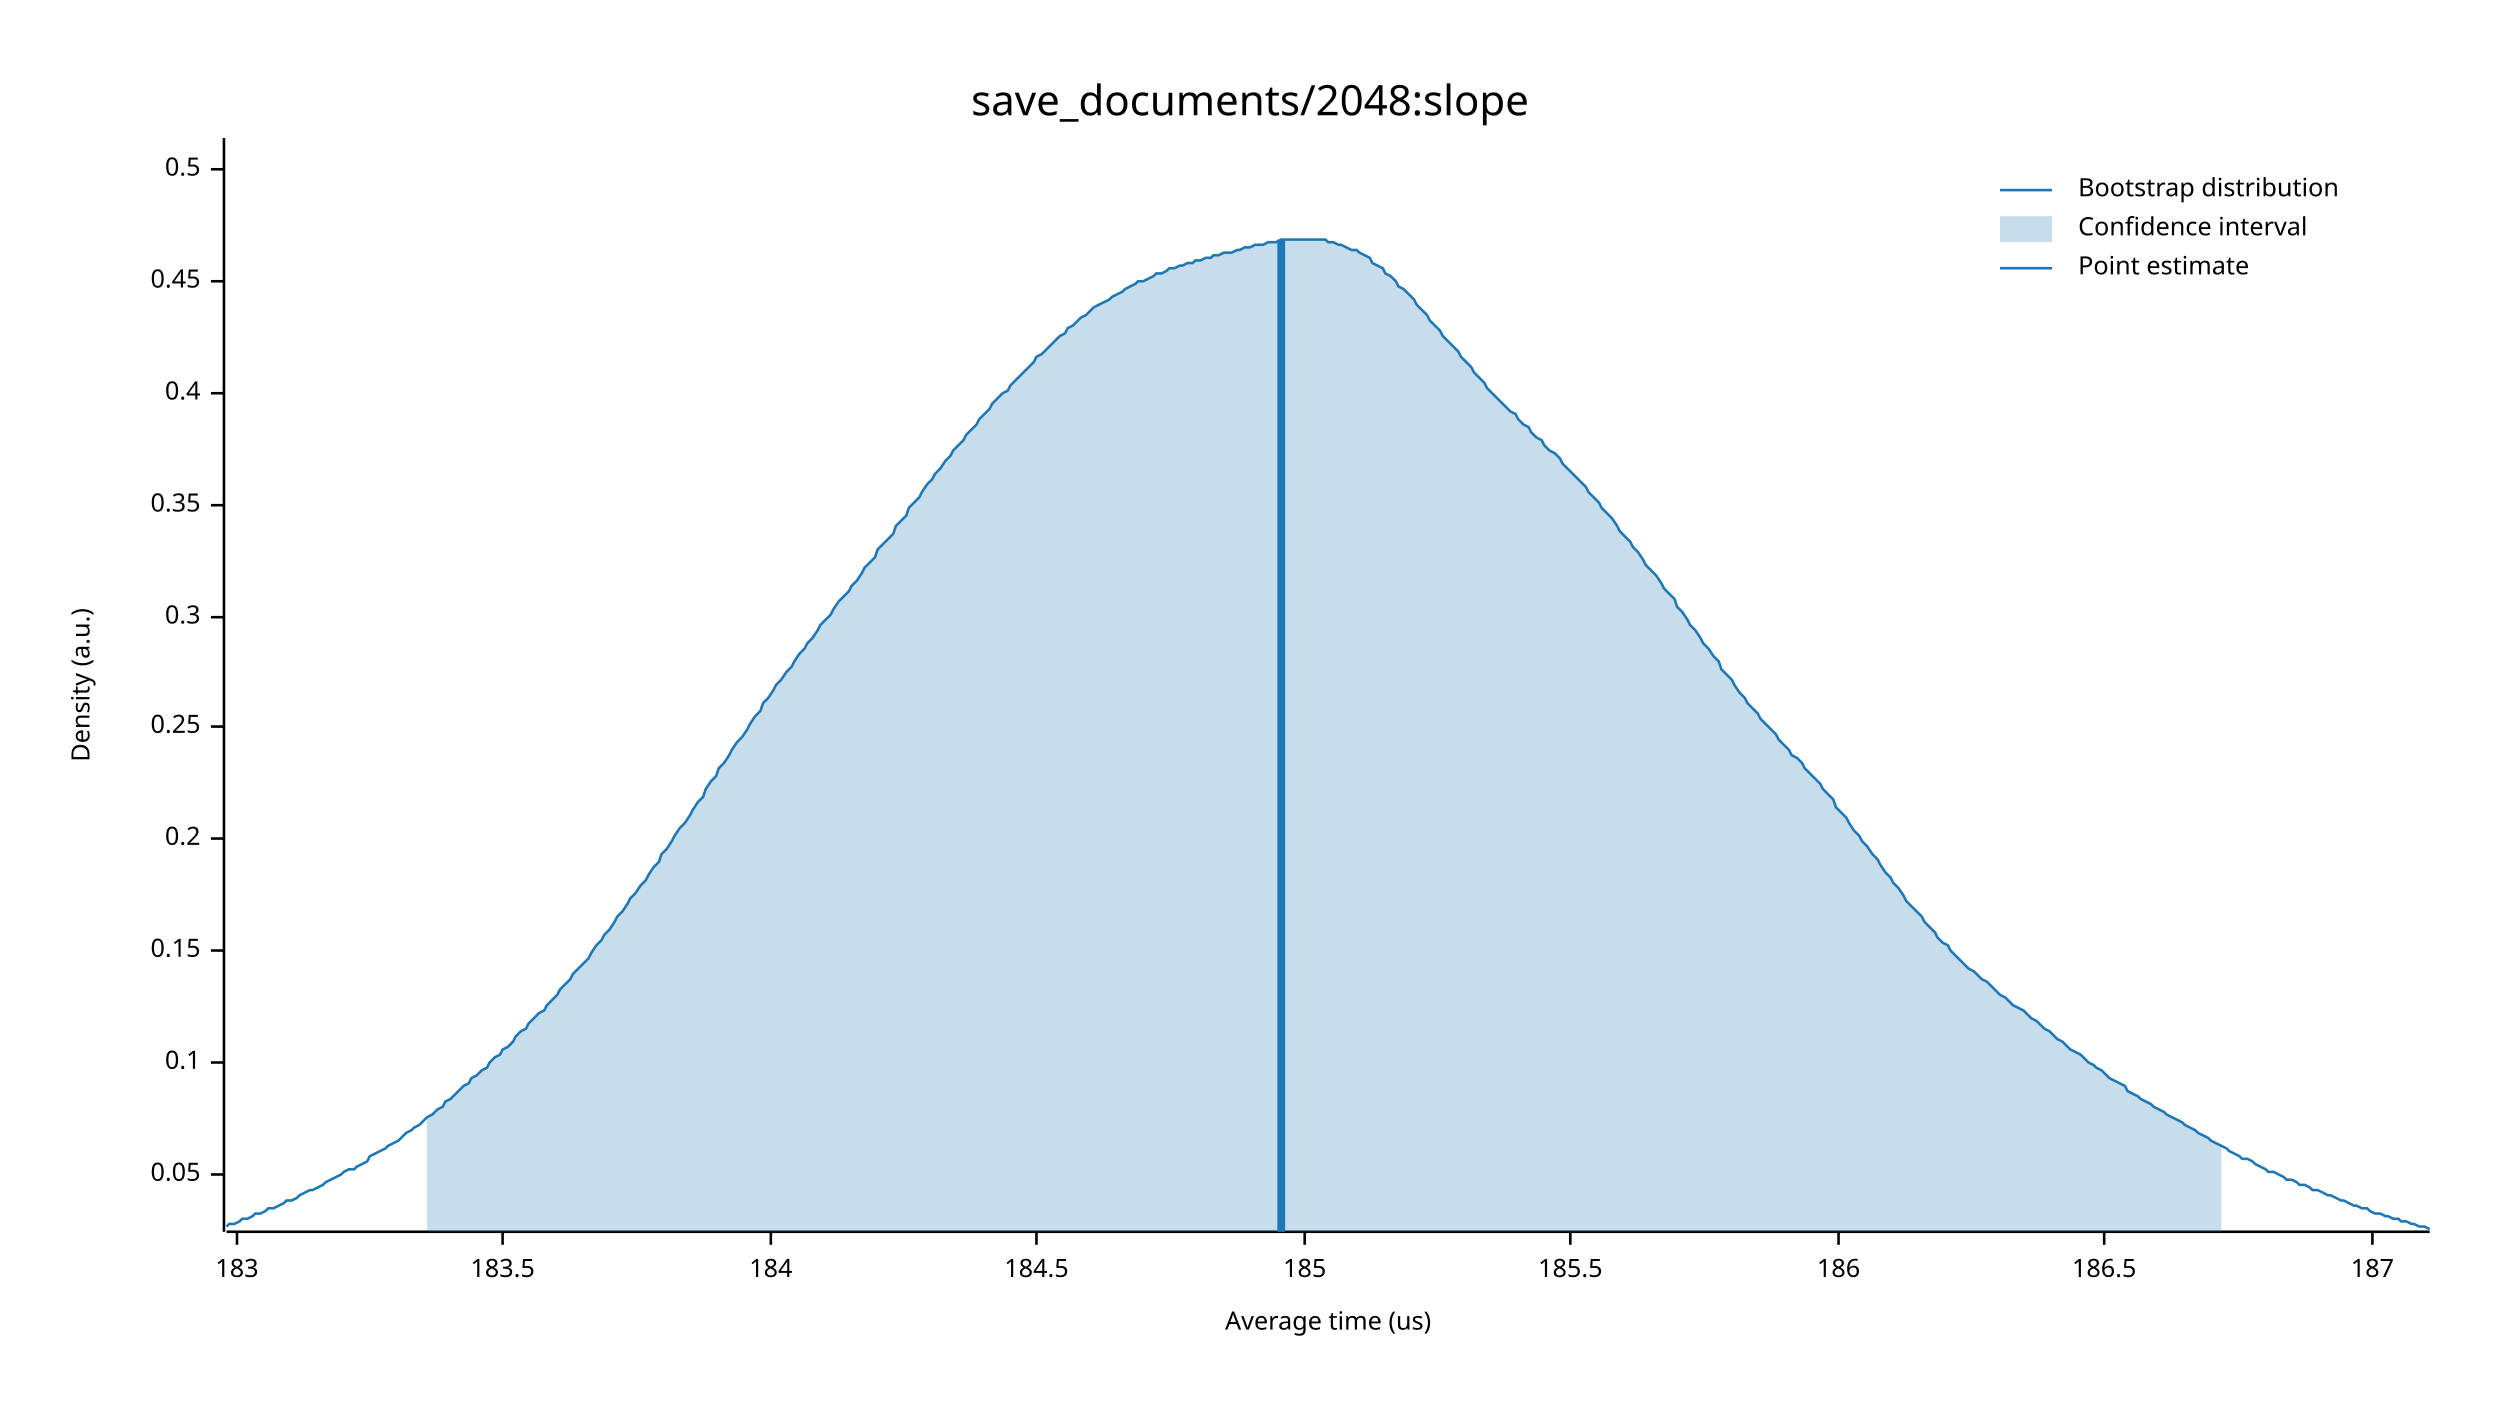
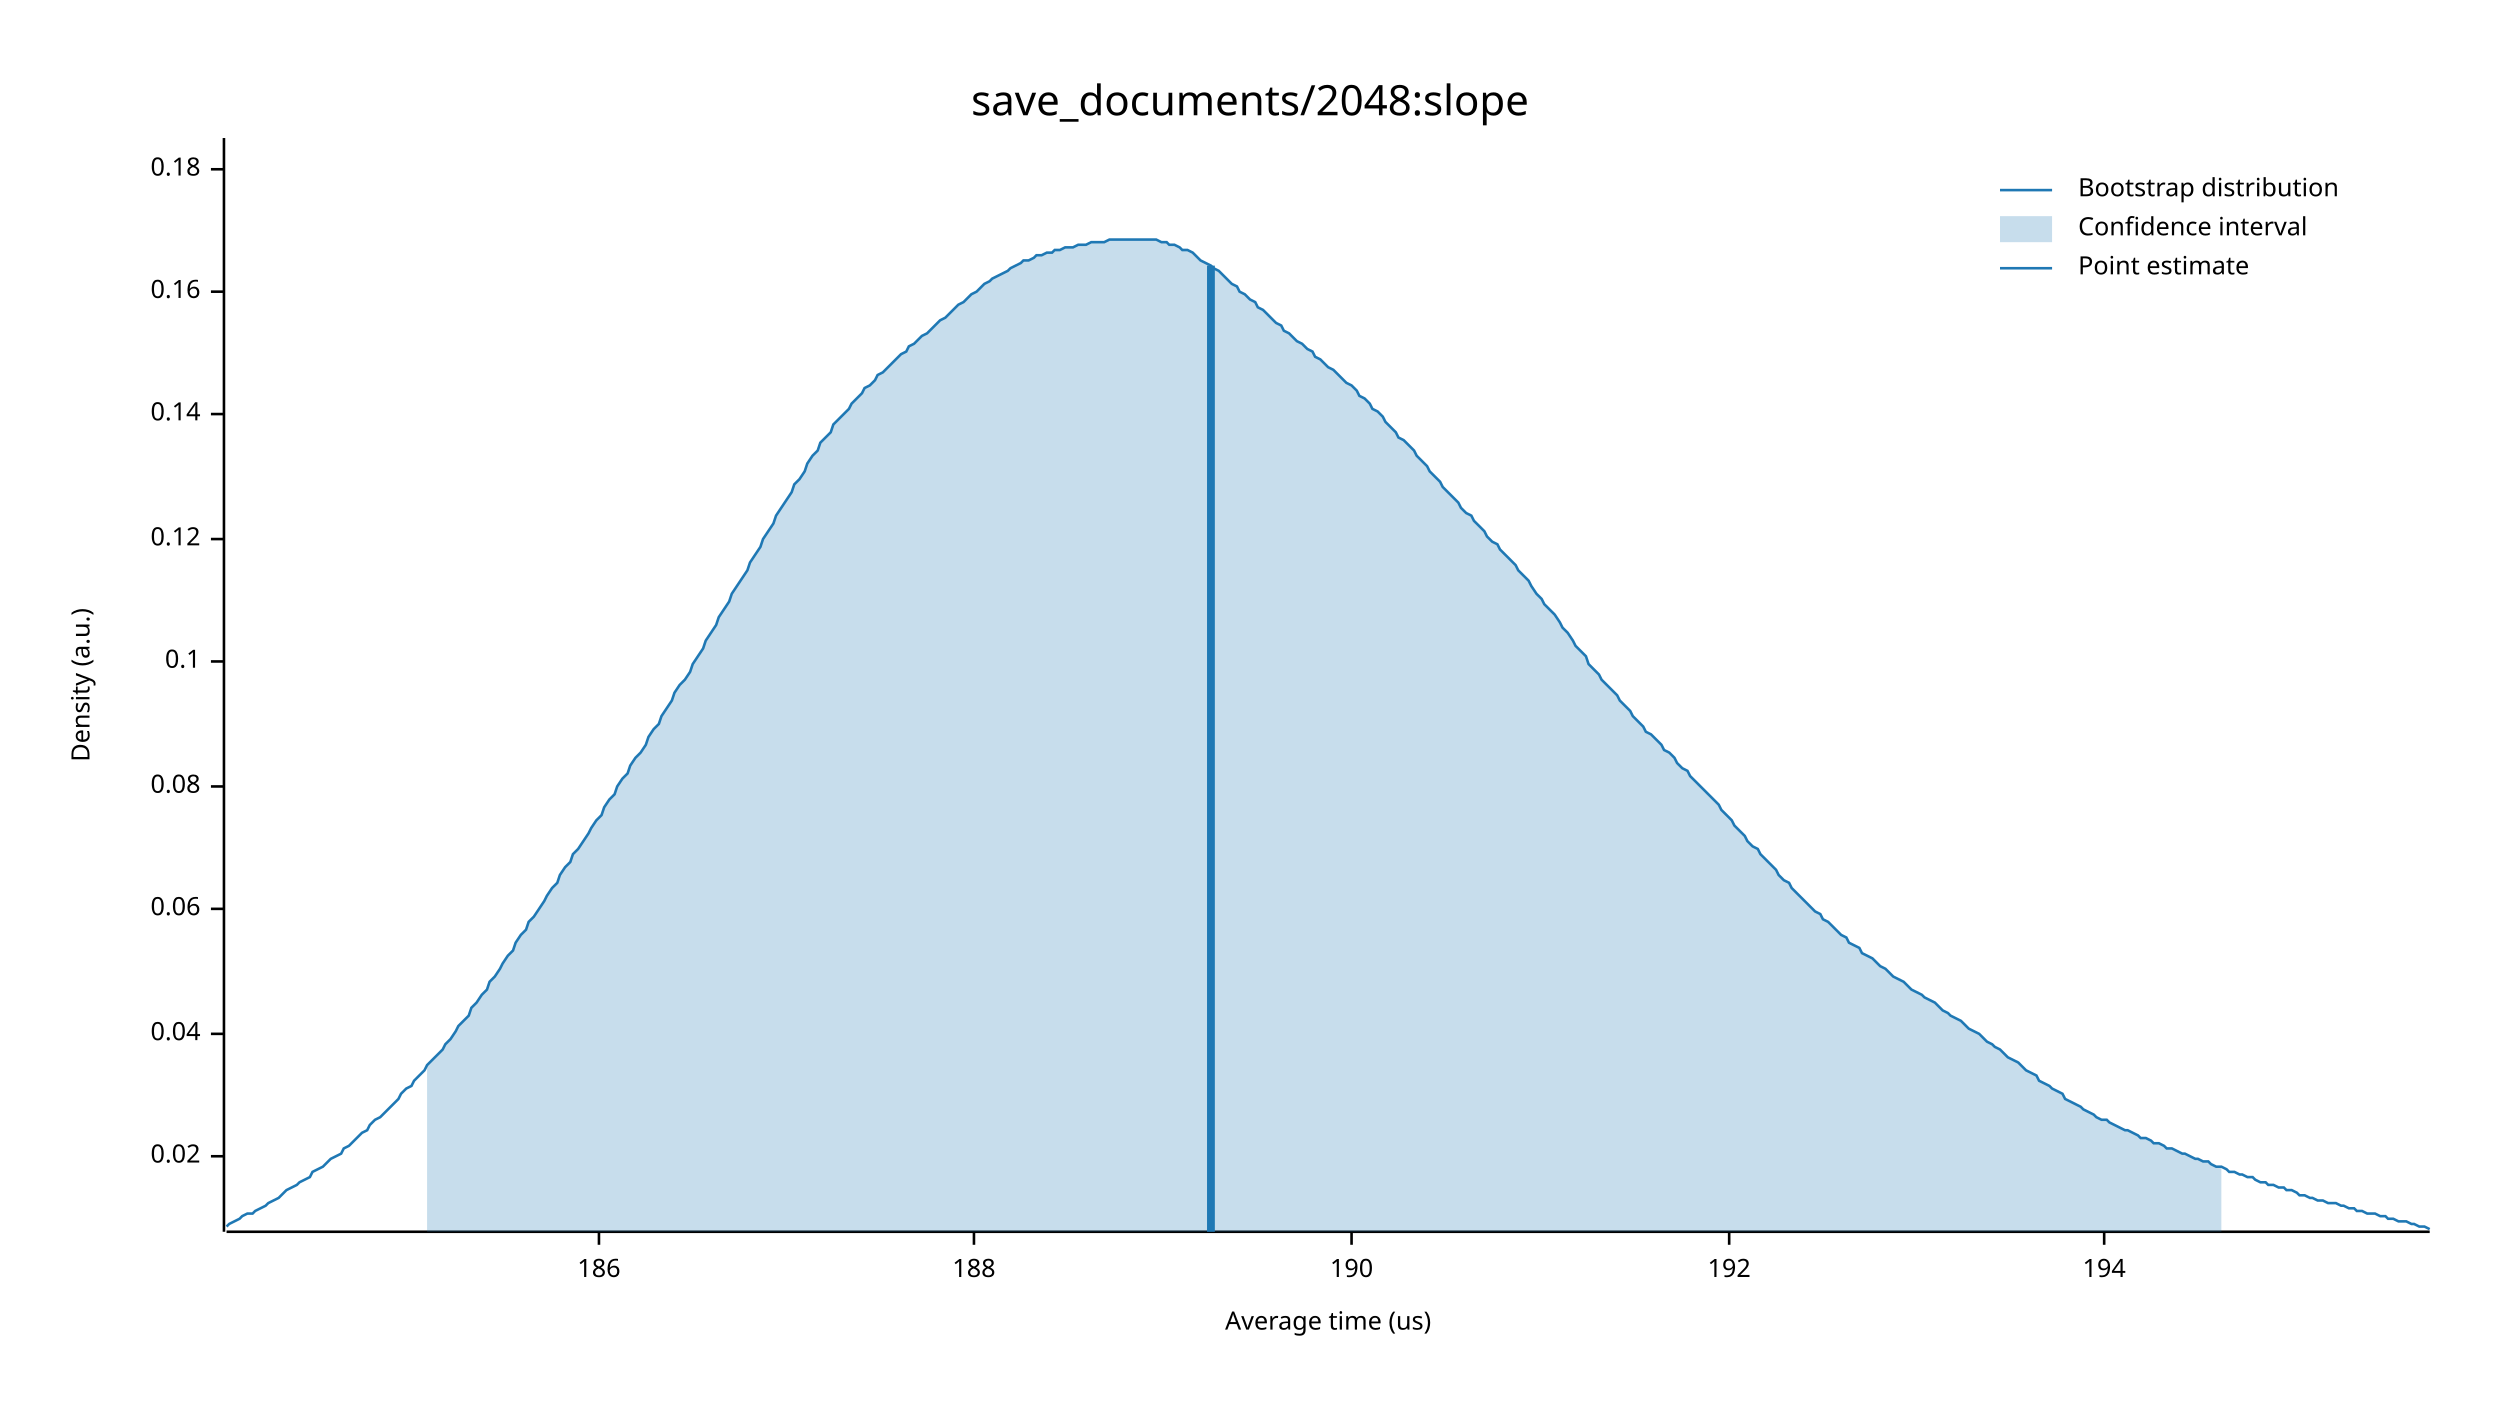
<svg xmlns="http://www.w3.org/2000/svg" width="960" height="540" viewBox="0 0 960 540">
  <text x="480" y="32" dy="0.76em" text-anchor="middle" font-family="sans-serif" font-size="16.129" opacity="1" fill="#000000">
save_documents/2048:slope
</text>
  <text x="27" y="263" dy="0.76em" text-anchor="middle" font-family="sans-serif" font-size="9.677" opacity="1" fill="#000000" transform="rotate(270, 27, 263)">
Density (a.u.)
</text>
  <text x="510" y="513" dy="-0.5ex" text-anchor="middle" font-family="sans-serif" font-size="9.677" opacity="1" fill="#000000">
Average time (us)
</text>
  <polyline fill="none" opacity="1" stroke="#000000" stroke-width="1" points="86,53 86,473 " />
-   <text x="77" y="451" dy="0.5ex" text-anchor="end" font-family="sans-serif" font-size="9.677" opacity="1" fill="#000000">
- 0.05
+   <text x="77" y="444" dy="0.5ex" text-anchor="end" font-family="sans-serif" font-size="9.677" opacity="1" fill="#000000">
+ 0.02
</text>
-   <polyline fill="none" opacity="1" stroke="#000000" stroke-width="1" points="81,451 86,451 " />
-   <text x="77" y="408" dy="0.5ex" text-anchor="end" font-family="sans-serif" font-size="9.677" opacity="1" fill="#000000">
+   <polyline fill="none" opacity="1" stroke="#000000" stroke-width="1" points="81,444 86,444 " />
+   <text x="77" y="397" dy="0.5ex" text-anchor="end" font-family="sans-serif" font-size="9.677" opacity="1" fill="#000000">
+ 0.04
+ </text>
+   <polyline fill="none" opacity="1" stroke="#000000" stroke-width="1" points="81,397 86,397 " />
+   <text x="77" y="349" dy="0.5ex" text-anchor="end" font-family="sans-serif" font-size="9.677" opacity="1" fill="#000000">
+ 0.06
+ </text>
+   <polyline fill="none" opacity="1" stroke="#000000" stroke-width="1" points="81,349 86,349 " />
+   <text x="77" y="302" dy="0.5ex" text-anchor="end" font-family="sans-serif" font-size="9.677" opacity="1" fill="#000000">
+ 0.08
+ </text>
+   <polyline fill="none" opacity="1" stroke="#000000" stroke-width="1" points="81,302 86,302 " />
+   <text x="77" y="254" dy="0.5ex" text-anchor="end" font-family="sans-serif" font-size="9.677" opacity="1" fill="#000000">
0.1
</text>
-   <polyline fill="none" opacity="1" stroke="#000000" stroke-width="1" points="81,408 86,408 " />
-   <text x="77" y="365" dy="0.5ex" text-anchor="end" font-family="sans-serif" font-size="9.677" opacity="1" fill="#000000">
- 0.15
+   <polyline fill="none" opacity="1" stroke="#000000" stroke-width="1" points="81,254 86,254 " />
+   <text x="77" y="207" dy="0.5ex" text-anchor="end" font-family="sans-serif" font-size="9.677" opacity="1" fill="#000000">
+ 0.12
</text>
-   <polyline fill="none" opacity="1" stroke="#000000" stroke-width="1" points="81,365 86,365 " />
-   <text x="77" y="322" dy="0.5ex" text-anchor="end" font-family="sans-serif" font-size="9.677" opacity="1" fill="#000000">
- 0.2
+   <polyline fill="none" opacity="1" stroke="#000000" stroke-width="1" points="81,207 86,207 " />
+   <text x="77" y="159" dy="0.5ex" text-anchor="end" font-family="sans-serif" font-size="9.677" opacity="1" fill="#000000">
+ 0.14
</text>
-   <polyline fill="none" opacity="1" stroke="#000000" stroke-width="1" points="81,322 86,322 " />
-   <text x="77" y="279" dy="0.5ex" text-anchor="end" font-family="sans-serif" font-size="9.677" opacity="1" fill="#000000">
- 0.25
+   <polyline fill="none" opacity="1" stroke="#000000" stroke-width="1" points="81,159 86,159 " />
+   <text x="77" y="112" dy="0.5ex" text-anchor="end" font-family="sans-serif" font-size="9.677" opacity="1" fill="#000000">
+ 0.16
</text>
-   <polyline fill="none" opacity="1" stroke="#000000" stroke-width="1" points="81,279 86,279 " />
-   <text x="77" y="237" dy="0.5ex" text-anchor="end" font-family="sans-serif" font-size="9.677" opacity="1" fill="#000000">
- 0.3
- </text>
-   <polyline fill="none" opacity="1" stroke="#000000" stroke-width="1" points="81,237 86,237 " />
-   <text x="77" y="194" dy="0.5ex" text-anchor="end" font-family="sans-serif" font-size="9.677" opacity="1" fill="#000000">
- 0.35
- </text>
-   <polyline fill="none" opacity="1" stroke="#000000" stroke-width="1" points="81,194 86,194 " />
-   <text x="77" y="151" dy="0.5ex" text-anchor="end" font-family="sans-serif" font-size="9.677" opacity="1" fill="#000000">
- 0.4
- </text>
-   <polyline fill="none" opacity="1" stroke="#000000" stroke-width="1" points="81,151 86,151 " />
-   <text x="77" y="108" dy="0.5ex" text-anchor="end" font-family="sans-serif" font-size="9.677" opacity="1" fill="#000000">
- 0.45
- </text>
-   <polyline fill="none" opacity="1" stroke="#000000" stroke-width="1" points="81,108 86,108 " />
+   <polyline fill="none" opacity="1" stroke="#000000" stroke-width="1" points="81,112 86,112 " />
  <text x="77" y="65" dy="0.5ex" text-anchor="end" font-family="sans-serif" font-size="9.677" opacity="1" fill="#000000">
- 0.5
+ 0.18
</text>
  <polyline fill="none" opacity="1" stroke="#000000" stroke-width="1" points="81,65 86,65 " />
  <polyline fill="none" opacity="1" stroke="#000000" stroke-width="1" points="87,473 933,473 " />
-   <text x="91" y="483" dy="0.76em" text-anchor="middle" font-family="sans-serif" font-size="9.677" opacity="1" fill="#000000">
- 183
- </text>
-   <polyline fill="none" opacity="1" stroke="#000000" stroke-width="1" points="91,473 91,478 " />
-   <text x="193" y="483" dy="0.76em" text-anchor="middle" font-family="sans-serif" font-size="9.677" opacity="1" fill="#000000">
- 183.5
- </text>
-   <polyline fill="none" opacity="1" stroke="#000000" stroke-width="1" points="193,473 193,478 " />
-   <text x="296" y="483" dy="0.76em" text-anchor="middle" font-family="sans-serif" font-size="9.677" opacity="1" fill="#000000">
- 184
- </text>
-   <polyline fill="none" opacity="1" stroke="#000000" stroke-width="1" points="296,473 296,478 " />
-   <text x="398" y="483" dy="0.76em" text-anchor="middle" font-family="sans-serif" font-size="9.677" opacity="1" fill="#000000">
- 184.5
- </text>
-   <polyline fill="none" opacity="1" stroke="#000000" stroke-width="1" points="398,473 398,478 " />
-   <text x="501" y="483" dy="0.76em" text-anchor="middle" font-family="sans-serif" font-size="9.677" opacity="1" fill="#000000">
- 185
- </text>
-   <polyline fill="none" opacity="1" stroke="#000000" stroke-width="1" points="501,473 501,478 " />
-   <text x="603" y="483" dy="0.76em" text-anchor="middle" font-family="sans-serif" font-size="9.677" opacity="1" fill="#000000">
- 185.5
- </text>
-   <polyline fill="none" opacity="1" stroke="#000000" stroke-width="1" points="603,473 603,478 " />
-   <text x="706" y="483" dy="0.76em" text-anchor="middle" font-family="sans-serif" font-size="9.677" opacity="1" fill="#000000">
+   <text x="230" y="483" dy="0.76em" text-anchor="middle" font-family="sans-serif" font-size="9.677" opacity="1" fill="#000000">
186
</text>
-   <polyline fill="none" opacity="1" stroke="#000000" stroke-width="1" points="706,473 706,478 " />
+   <polyline fill="none" opacity="1" stroke="#000000" stroke-width="1" points="230,473 230,478 " />
+   <text x="374" y="483" dy="0.76em" text-anchor="middle" font-family="sans-serif" font-size="9.677" opacity="1" fill="#000000">
+ 188
+ </text>
+   <polyline fill="none" opacity="1" stroke="#000000" stroke-width="1" points="374,473 374,478 " />
+   <text x="519" y="483" dy="0.76em" text-anchor="middle" font-family="sans-serif" font-size="9.677" opacity="1" fill="#000000">
+ 190
+ </text>
+   <polyline fill="none" opacity="1" stroke="#000000" stroke-width="1" points="519,473 519,478 " />
+   <text x="664" y="483" dy="0.76em" text-anchor="middle" font-family="sans-serif" font-size="9.677" opacity="1" fill="#000000">
+ 192
+ </text>
+   <polyline fill="none" opacity="1" stroke="#000000" stroke-width="1" points="664,473 664,478 " />
  <text x="808" y="483" dy="0.76em" text-anchor="middle" font-family="sans-serif" font-size="9.677" opacity="1" fill="#000000">
- 186.5
+ 194
</text>
  <polyline fill="none" opacity="1" stroke="#000000" stroke-width="1" points="808,473 808,478 " />
-   <text x="911" y="483" dy="0.76em" text-anchor="middle" font-family="sans-serif" font-size="9.677" opacity="1" fill="#000000">
- 187
- </text>
-   <polyline fill="none" opacity="1" stroke="#000000" stroke-width="1" points="911,473 911,478 " />
-   <polyline fill="none" opacity="1" stroke="#1F78B4" stroke-width="1" points="87,471 88,470 90,470 92,469 93,468 95,468 97,467 98,466 100,466 102,465 103,464 105,464 107,463 109,462 110,461 112,461 114,460 115,459 117,458 119,457 120,457 122,456 124,455 125,454 127,453 129,452 131,451 132,450 134,449 136,449 137,448 139,447 141,446 142,444 144,443 146,442 148,441 149,440 151,439 153,438 154,437 156,435 158,434 159,433 161,432 163,430 164,429 166,428 168,426 170,425 171,423 173,422 175,420 176,419 178,417 180,416 181,414 183,413 185,411 187,410 188,408 190,406 192,405 193,403 195,402 197,400 198,398 200,396 202,395 203,393 205,391 207,389 209,388 210,386 212,384 214,382 215,380 217,378 219,376 220,374 222,372 224,370 226,368 227,366 229,363 231,361 232,359 234,357 236,354 237,352 239,350 241,347 242,345 244,343 246,340 248,338 249,336 251,333 253,331 254,328 256,326 258,323 259,321 261,318 263,316 265,313 266,311 268,308 270,306 271,303 273,300 275,298 276,295 278,293 280,290 281,288 283,285 285,283 287,280 288,278 290,275 292,273 293,270 295,268 297,265 298,263 300,261 302,258 304,256 305,254 307,251 309,249 310,247 312,245 314,242 315,240 317,238 319,236 320,234 322,231 324,229 326,227 327,225 329,223 331,220 332,218 334,216 336,214 337,211 339,209 341,207 343,205 344,202 346,200 348,198 349,195 351,193 353,191 354,189 356,186 358,184 359,182 361,180 363,177 365,175 366,173 368,171 370,169 371,167 373,165 375,163 376,161 378,159 380,157 381,155 383,153 385,151 387,150 388,148 390,146 392,144 393,143 395,141 397,139 398,137 400,136 402,134 404,132 405,131 407,129 409,128 410,126 412,125 414,123 415,122 417,121 419,119 420,118 422,117 424,116 426,115 427,114 429,113 431,112 432,111 434,110 436,109 437,108 439,108 441,107 443,106 444,105 446,105 448,104 449,103 451,103 453,102 454,102 456,101 458,101 459,100 461,100 463,99 465,99 466,98 468,98 470,97 471,97 473,97 475,96 476,96 478,95 480,95 482,94 483,94 485,94 487,93 488,93 490,93 492,92 493,92 495,92 497,92 498,92 500,92 502,92 504,92 505,92 507,92 509,92 510,93 512,93 514,94 515,94 517,95 519,96 521,96 522,97 524,98 526,99 527,101 529,102 531,103 532,105 534,106 536,108 537,110 539,111 541,113 543,115 544,117 546,119 548,121 549,123 551,125 553,127 554,129 556,131 558,133 560,135 561,137 563,139 565,141 566,143 568,145 570,147 571,149 573,151 575,153 576,154 578,156 580,158 582,159 583,161 585,163 587,164 588,166 590,168 592,169 593,171 595,173 597,174 599,176 600,178 602,180 604,182 605,183 607,185 609,187 610,189 612,191 614,193 615,195 617,197 619,199 621,202 622,204 624,206 626,208 627,210 629,212 631,215 632,217 634,219 636,221 638,224 639,226 641,228 643,230 644,233 646,235 648,238 649,240 651,242 653,245 654,247 656,249 658,252 660,254 661,257 663,259 665,261 666,263 668,266 670,268 671,270 673,272 675,274 676,276 678,278 680,280 682,282 683,284 685,286 687,288 688,290 690,291 692,293 693,295 695,297 697,299 699,301 700,303 702,305 704,307 705,310 707,312 709,314 710,316 712,319 714,321 715,323 717,325 719,328 721,330 722,332 724,335 726,337 727,339 729,341 731,344 732,346 734,348 736,350 738,352 739,354 741,356 743,358 744,360 746,362 748,363 749,365 751,367 753,369 754,370 756,372 758,373 760,375 761,376 763,377 765,379 766,380 768,382 770,383 771,384 773,386 775,387 777,388 778,389 780,391 782,392 783,393 785,395 787,396 788,397 790,399 792,400 793,401 795,403 797,404 799,405 800,406 802,408 804,409 805,410 807,411 809,413 810,414 812,415 814,416 816,417 817,419 819,420 821,421 822,422 824,423 826,424 827,425 829,426 831,427 832,428 834,429 836,430 838,431 839,432 841,433 843,434 844,435 846,436 848,437 849,438 851,439 853,440 855,441 856,442 858,443 860,444 861,445 863,445 865,446 866,447 868,448 870,449 871,450 873,450 875,451 877,452 878,453 880,453 882,454 883,455 885,455 887,456 888,457 890,457 892,458 894,459 895,459 897,460 899,461 900,461 902,462 904,463 905,463 907,464 909,464 910,465 912,466 914,466 916,467 917,467 919,468 921,468 922,469 924,469 926,470 927,470 929,471 931,471 933,472 " />
-   <polygon opacity="0.25" fill="#1F78B4" points="164,429 166,428 168,426 170,425 171,423 173,422 175,420 176,419 178,417 180,416 181,414 183,413 185,411 187,410 188,408 190,406 192,405 193,403 195,402 197,400 198,398 200,396 202,395 203,393 205,391 207,389 209,388 210,386 212,384 214,382 215,380 217,378 219,376 220,374 222,372 224,370 226,368 227,366 229,363 231,361 232,359 234,357 236,354 237,352 239,350 241,347 242,345 244,343 246,340 248,338 249,336 251,333 253,331 254,328 256,326 258,323 259,321 261,318 263,316 265,313 266,311 268,308 270,306 271,303 273,300 275,298 276,295 278,293 280,290 281,288 283,285 285,283 287,280 288,278 290,275 292,273 293,270 295,268 297,265 298,263 300,261 302,258 304,256 305,254 307,251 309,249 310,247 312,245 314,242 315,240 317,238 319,236 320,234 322,231 324,229 326,227 327,225 329,223 331,220 332,218 334,216 336,214 337,211 339,209 341,207 343,205 344,202 346,200 348,198 349,195 351,193 353,191 354,189 356,186 358,184 359,182 361,180 363,177 365,175 366,173 368,171 370,169 371,167 373,165 375,163 376,161 378,159 380,157 381,155 383,153 385,151 387,150 388,148 390,146 392,144 393,143 395,141 397,139 398,137 400,136 402,134 404,132 405,131 407,129 409,128 410,126 412,125 414,123 415,122 417,121 419,119 420,118 422,117 424,116 426,115 427,114 429,113 431,112 432,111 434,110 436,109 437,108 439,108 441,107 443,106 444,105 446,105 448,104 449,103 451,103 453,102 454,102 456,101 458,101 459,100 461,100 463,99 465,99 466,98 468,98 470,97 471,97 473,97 475,96 476,96 478,95 480,95 482,94 483,94 485,94 487,93 488,93 490,93 492,92 493,92 495,92 497,92 498,92 500,92 502,92 504,92 505,92 507,92 509,92 510,93 512,93 514,94 515,94 517,95 519,96 521,96 522,97 524,98 526,99 527,101 529,102 531,103 532,105 534,106 536,108 537,110 539,111 541,113 543,115 544,117 546,119 548,121 549,123 551,125 553,127 554,129 556,131 558,133 560,135 561,137 563,139 565,141 566,143 568,145 570,147 571,149 573,151 575,153 576,154 578,156 580,158 582,159 583,161 585,163 587,164 588,166 590,168 592,169 593,171 595,173 597,174 599,176 600,178 602,180 604,182 605,183 607,185 609,187 610,189 612,191 614,193 615,195 617,197 619,199 621,202 622,204 624,206 626,208 627,210 629,212 631,215 632,217 634,219 636,221 638,224 639,226 641,228 643,230 644,233 646,235 648,238 649,240 651,242 653,245 654,247 656,249 658,252 660,254 661,257 663,259 665,261 666,263 668,266 670,268 671,270 673,272 675,274 676,276 678,278 680,280 682,282 683,284 685,286 687,288 688,290 690,291 692,293 693,295 695,297 697,299 699,301 700,303 702,305 704,307 705,310 707,312 709,314 710,316 712,319 714,321 715,323 717,325 719,328 721,330 722,332 724,335 726,337 727,339 729,341 731,344 732,346 734,348 736,350 738,352 739,354 741,356 743,358 744,360 746,362 748,363 749,365 751,367 753,369 754,370 756,372 758,373 760,375 761,376 763,377 765,379 766,380 768,382 770,383 771,384 773,386 775,387 777,388 778,389 780,391 782,392 783,393 785,395 787,396 788,397 790,399 792,400 793,401 795,403 797,404 799,405 800,406 802,408 804,409 805,410 807,411 809,413 810,414 812,415 814,416 816,417 817,419 819,420 821,421 822,422 824,423 826,424 827,425 829,426 831,427 832,428 834,429 836,430 838,431 839,432 841,433 843,434 844,435 846,436 848,437 849,438 851,439 853,440 853,473 164,473 " />
-   <polyline fill="none" opacity="1" stroke="#1F78B4" stroke-width="3" points="492,473 492,92 " />
+   <polyline fill="none" opacity="1" stroke="#1F78B4" stroke-width="1" points="87,471 88,470 90,469 92,468 93,467 95,466 97,466 98,465 100,464 102,463 103,462 105,461 107,460 109,458 110,457 112,456 114,455 115,454 117,453 119,452 120,450 122,449 124,448 125,447 127,445 129,444 131,443 132,441 134,440 136,438 137,437 139,435 141,434 142,432 144,430 146,429 148,427 149,426 151,424 153,422 154,420 156,418 158,417 159,415 161,413 163,411 164,409 166,407 168,405 170,403 171,401 173,399 175,396 176,394 178,392 180,390 181,387 183,385 185,382 187,380 188,377 190,375 192,372 193,370 195,367 197,365 198,362 200,359 202,357 203,354 205,352 207,349 209,346 210,344 212,341 214,339 215,336 217,333 219,331 220,328 222,326 224,323 226,320 227,318 229,315 231,313 232,310 234,307 236,305 237,302 239,299 241,297 242,294 244,291 246,289 248,286 249,283 251,280 253,278 254,275 256,272 258,269 259,266 261,263 263,261 265,258 266,255 268,252 270,249 271,246 273,243 275,240 276,237 278,234 280,231 281,228 283,225 285,222 287,219 288,216 290,213 292,210 293,207 295,204 297,201 298,198 300,195 302,192 304,189 305,186 307,184 309,181 310,178 312,175 314,173 315,170 317,168 319,166 320,163 322,161 324,159 326,157 327,155 329,153 331,151 332,149 334,148 336,146 337,144 339,143 341,141 343,139 344,138 346,136 348,135 349,133 351,132 353,130 354,129 356,128 358,126 359,125 361,123 363,122 365,120 366,119 368,117 370,116 371,115 373,113 375,112 376,111 378,109 380,108 381,107 383,106 385,105 387,104 388,103 390,102 392,101 393,100 395,100 397,99 398,98 400,98 402,97 404,97 405,96 407,96 409,95 410,95 412,95 414,94 415,94 417,94 419,93 420,93 422,93 424,93 426,92 427,92 429,92 431,92 432,92 434,92 436,92 437,92 439,92 441,92 443,92 444,92 446,93 448,93 449,94 451,94 453,95 454,96 456,96 458,97 459,98 461,100 463,101 465,102 466,103 468,104 470,106 471,107 473,109 475,110 476,112 478,113 480,115 482,116 483,118 485,119 487,121 488,122 490,124 492,125 493,127 495,128 497,130 498,131 500,132 502,134 504,135 505,137 507,138 509,140 510,141 512,142 514,144 515,145 517,147 519,148 521,150 522,152 524,153 526,155 527,157 529,158 531,160 532,162 534,164 536,166 537,168 539,169 541,171 543,173 544,175 546,177 548,179 549,181 551,183 553,185 554,187 556,189 558,191 560,193 561,195 563,197 565,198 566,200 568,202 570,204 571,206 573,208 575,209 576,211 578,213 580,215 582,217 583,219 585,221 587,223 588,225 590,228 592,230 593,232 595,234 597,236 599,239 600,241 602,243 604,246 605,248 607,250 609,252 610,255 612,257 614,259 615,261 617,263 619,265 621,267 622,269 624,271 626,273 627,275 629,277 631,279 632,281 634,282 636,284 638,286 639,288 641,289 643,291 644,293 646,295 648,296 649,298 651,300 653,302 654,303 656,305 658,307 660,309 661,311 663,313 665,315 666,317 668,319 670,321 671,323 673,325 675,326 676,328 678,330 680,332 682,334 683,336 685,338 687,339 688,341 690,343 692,345 693,346 695,348 697,350 699,351 700,353 702,354 704,356 705,357 707,359 709,360 710,362 712,363 714,364 715,366 717,367 719,368 721,370 722,371 724,372 726,374 727,375 729,376 731,377 732,378 734,380 736,381 738,382 739,383 741,384 743,385 744,386 746,388 748,389 749,390 751,391 753,392 754,393 756,395 758,396 760,397 761,398 763,400 765,401 766,402 768,403 770,405 771,406 773,407 775,408 777,410 778,411 780,412 782,413 783,415 785,416 787,417 788,418 790,419 792,420 793,422 795,423 797,424 799,425 800,426 802,427 804,428 805,429 807,430 809,430 810,431 812,432 814,433 816,434 817,434 819,435 821,436 822,437 824,437 826,438 827,439 829,439 831,440 832,441 834,441 836,442 838,443 839,443 841,444 843,445 844,445 846,446 848,446 849,447 851,448 853,448 855,449 856,450 858,450 860,451 861,451 863,452 865,452 866,453 868,454 870,454 871,455 873,455 875,456 877,456 878,457 880,457 882,458 883,459 885,459 887,460 888,460 890,461 892,461 894,462 895,462 897,462 899,463 900,463 902,464 904,464 905,465 907,465 909,466 910,466 912,466 914,467 916,467 917,468 919,468 921,469 922,469 924,469 926,470 927,470 929,471 931,471 933,472 " />
+   <polygon opacity="0.25" fill="#1F78B4" points="164,409 166,407 168,405 170,403 171,401 173,399 175,396 176,394 178,392 180,390 181,387 183,385 185,382 187,380 188,377 190,375 192,372 193,370 195,367 197,365 198,362 200,359 202,357 203,354 205,352 207,349 209,346 210,344 212,341 214,339 215,336 217,333 219,331 220,328 222,326 224,323 226,320 227,318 229,315 231,313 232,310 234,307 236,305 237,302 239,299 241,297 242,294 244,291 246,289 248,286 249,283 251,280 253,278 254,275 256,272 258,269 259,266 261,263 263,261 265,258 266,255 268,252 270,249 271,246 273,243 275,240 276,237 278,234 280,231 281,228 283,225 285,222 287,219 288,216 290,213 292,210 293,207 295,204 297,201 298,198 300,195 302,192 304,189 305,186 307,184 309,181 310,178 312,175 314,173 315,170 317,168 319,166 320,163 322,161 324,159 326,157 327,155 329,153 331,151 332,149 334,148 336,146 337,144 339,143 341,141 343,139 344,138 346,136 348,135 349,133 351,132 353,130 354,129 356,128 358,126 359,125 361,123 363,122 365,120 366,119 368,117 370,116 371,115 373,113 375,112 376,111 378,109 380,108 381,107 383,106 385,105 387,104 388,103 390,102 392,101 393,100 395,100 397,99 398,98 400,98 402,97 404,97 405,96 407,96 409,95 410,95 412,95 414,94 415,94 417,94 419,93 420,93 422,93 424,93 426,92 427,92 429,92 431,92 432,92 434,92 436,92 437,92 439,92 441,92 443,92 444,92 446,93 448,93 449,94 451,94 453,95 454,96 456,96 458,97 459,98 461,100 463,101 465,102 466,103 468,104 470,106 471,107 473,109 475,110 476,112 478,113 480,115 482,116 483,118 485,119 487,121 488,122 490,124 492,125 493,127 495,128 497,130 498,131 500,132 502,134 504,135 505,137 507,138 509,140 510,141 512,142 514,144 515,145 517,147 519,148 521,150 522,152 524,153 526,155 527,157 529,158 531,160 532,162 534,164 536,166 537,168 539,169 541,171 543,173 544,175 546,177 548,179 549,181 551,183 553,185 554,187 556,189 558,191 560,193 561,195 563,197 565,198 566,200 568,202 570,204 571,206 573,208 575,209 576,211 578,213 580,215 582,217 583,219 585,221 587,223 588,225 590,228 592,230 593,232 595,234 597,236 599,239 600,241 602,243 604,246 605,248 607,250 609,252 610,255 612,257 614,259 615,261 617,263 619,265 621,267 622,269 624,271 626,273 627,275 629,277 631,279 632,281 634,282 636,284 638,286 639,288 641,289 643,291 644,293 646,295 648,296 649,298 651,300 653,302 654,303 656,305 658,307 660,309 661,311 663,313 665,315 666,317 668,319 670,321 671,323 673,325 675,326 676,328 678,330 680,332 682,334 683,336 685,338 687,339 688,341 690,343 692,345 693,346 695,348 697,350 699,351 700,353 702,354 704,356 705,357 707,359 709,360 710,362 712,363 714,364 715,366 717,367 719,368 721,370 722,371 724,372 726,374 727,375 729,376 731,377 732,378 734,380 736,381 738,382 739,383 741,384 743,385 744,386 746,388 748,389 749,390 751,391 753,392 754,393 756,395 758,396 760,397 761,398 763,400 765,401 766,402 768,403 770,405 771,406 773,407 775,408 777,410 778,411 780,412 782,413 783,415 785,416 787,417 788,418 790,419 792,420 793,422 795,423 797,424 799,425 800,426 802,427 804,428 805,429 807,430 809,430 810,431 812,432 814,433 816,434 817,434 819,435 821,436 822,437 824,437 826,438 827,439 829,439 831,440 832,441 834,441 836,442 838,443 839,443 841,444 843,445 844,445 846,446 848,446 849,447 851,448 853,448 853,473 164,473 " />
+   <polyline fill="none" opacity="1" stroke="#1F78B4" stroke-width="3" points="465,473 465,102 " />
  <text x="798" y="68" dy="0.76em" text-anchor="start" font-family="sans-serif" font-size="9.677" opacity="1" fill="#000000">
Bootstrap distribution
</text>
  <text x="798" y="83" dy="0.76em" text-anchor="start" font-family="sans-serif" font-size="9.677" opacity="1" fill="#000000">
Confidence interval
</text>
  <text x="798" y="98" dy="0.76em" text-anchor="start" font-family="sans-serif" font-size="9.677" opacity="1" fill="#000000">
Point estimate
</text>
  <polyline fill="none" opacity="1" stroke="#1F78B4" stroke-width="1" points="768,73 788,73 " />
  <rect x="768" y="83" width="20" height="10" opacity="0.25" fill="#1F78B4" stroke="none" />
  <polyline fill="none" opacity="1" stroke="#1F78B4" stroke-width="1" points="768,103 788,103 " />
</svg>
